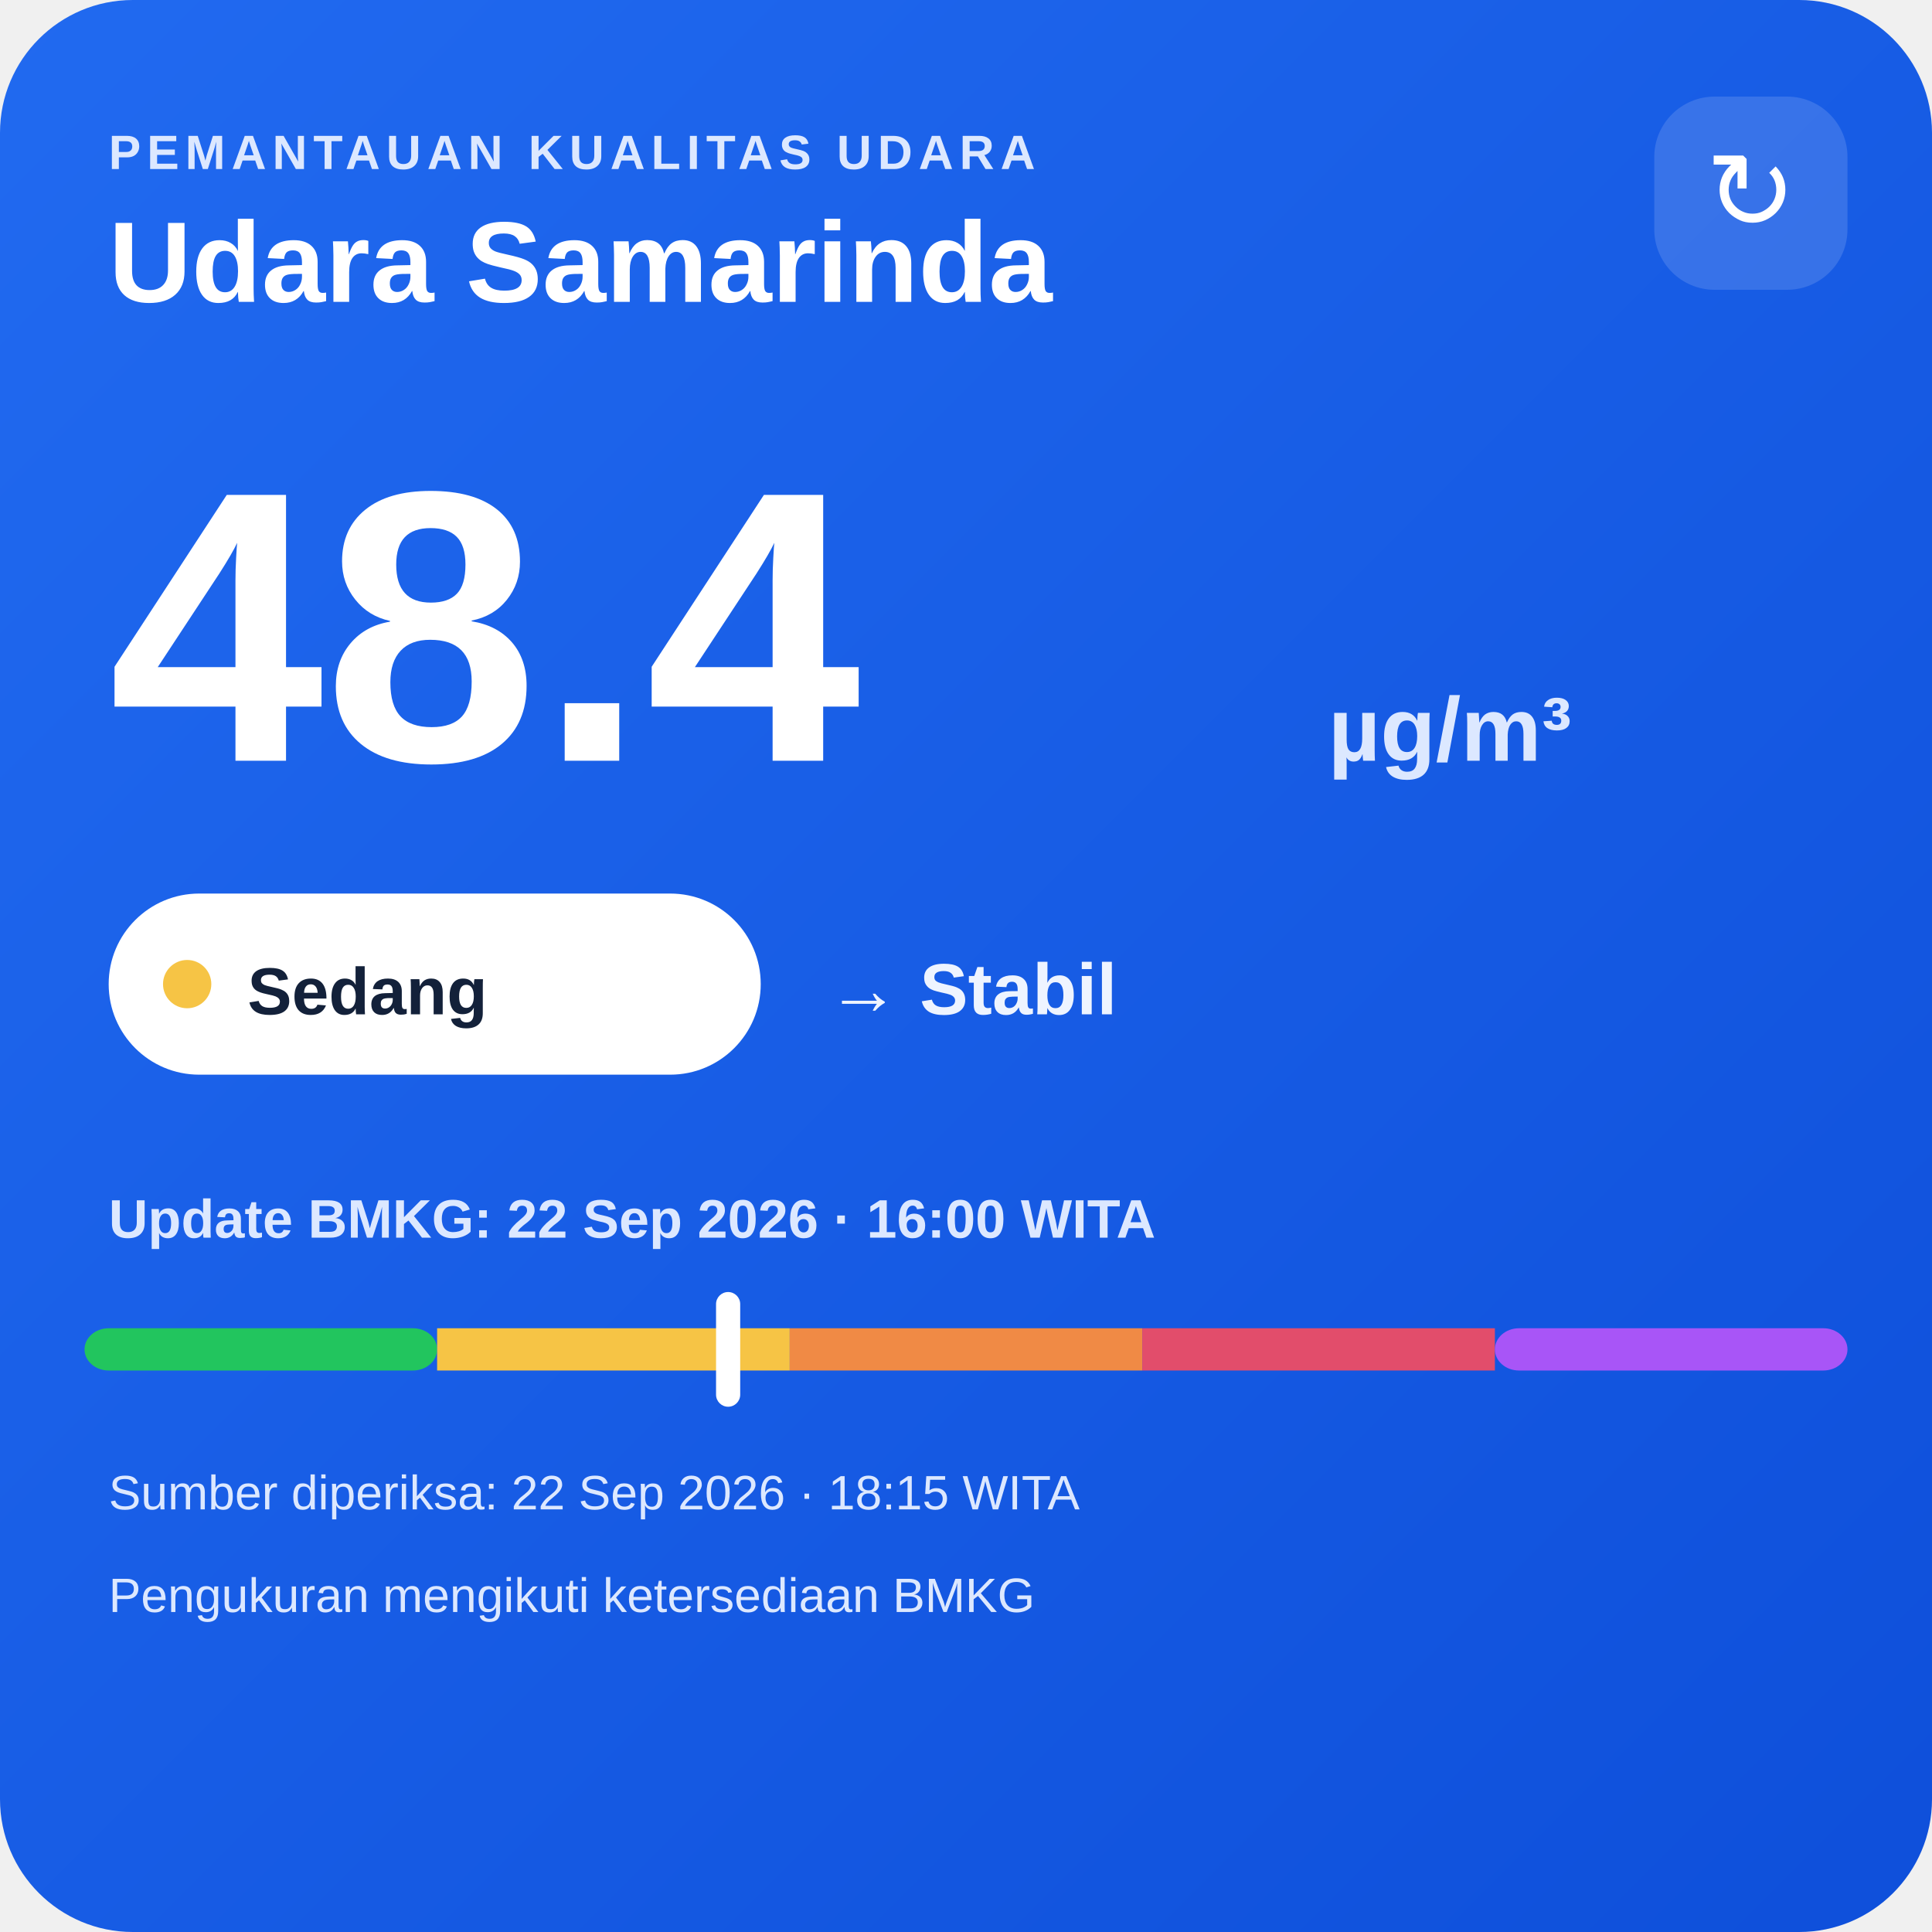
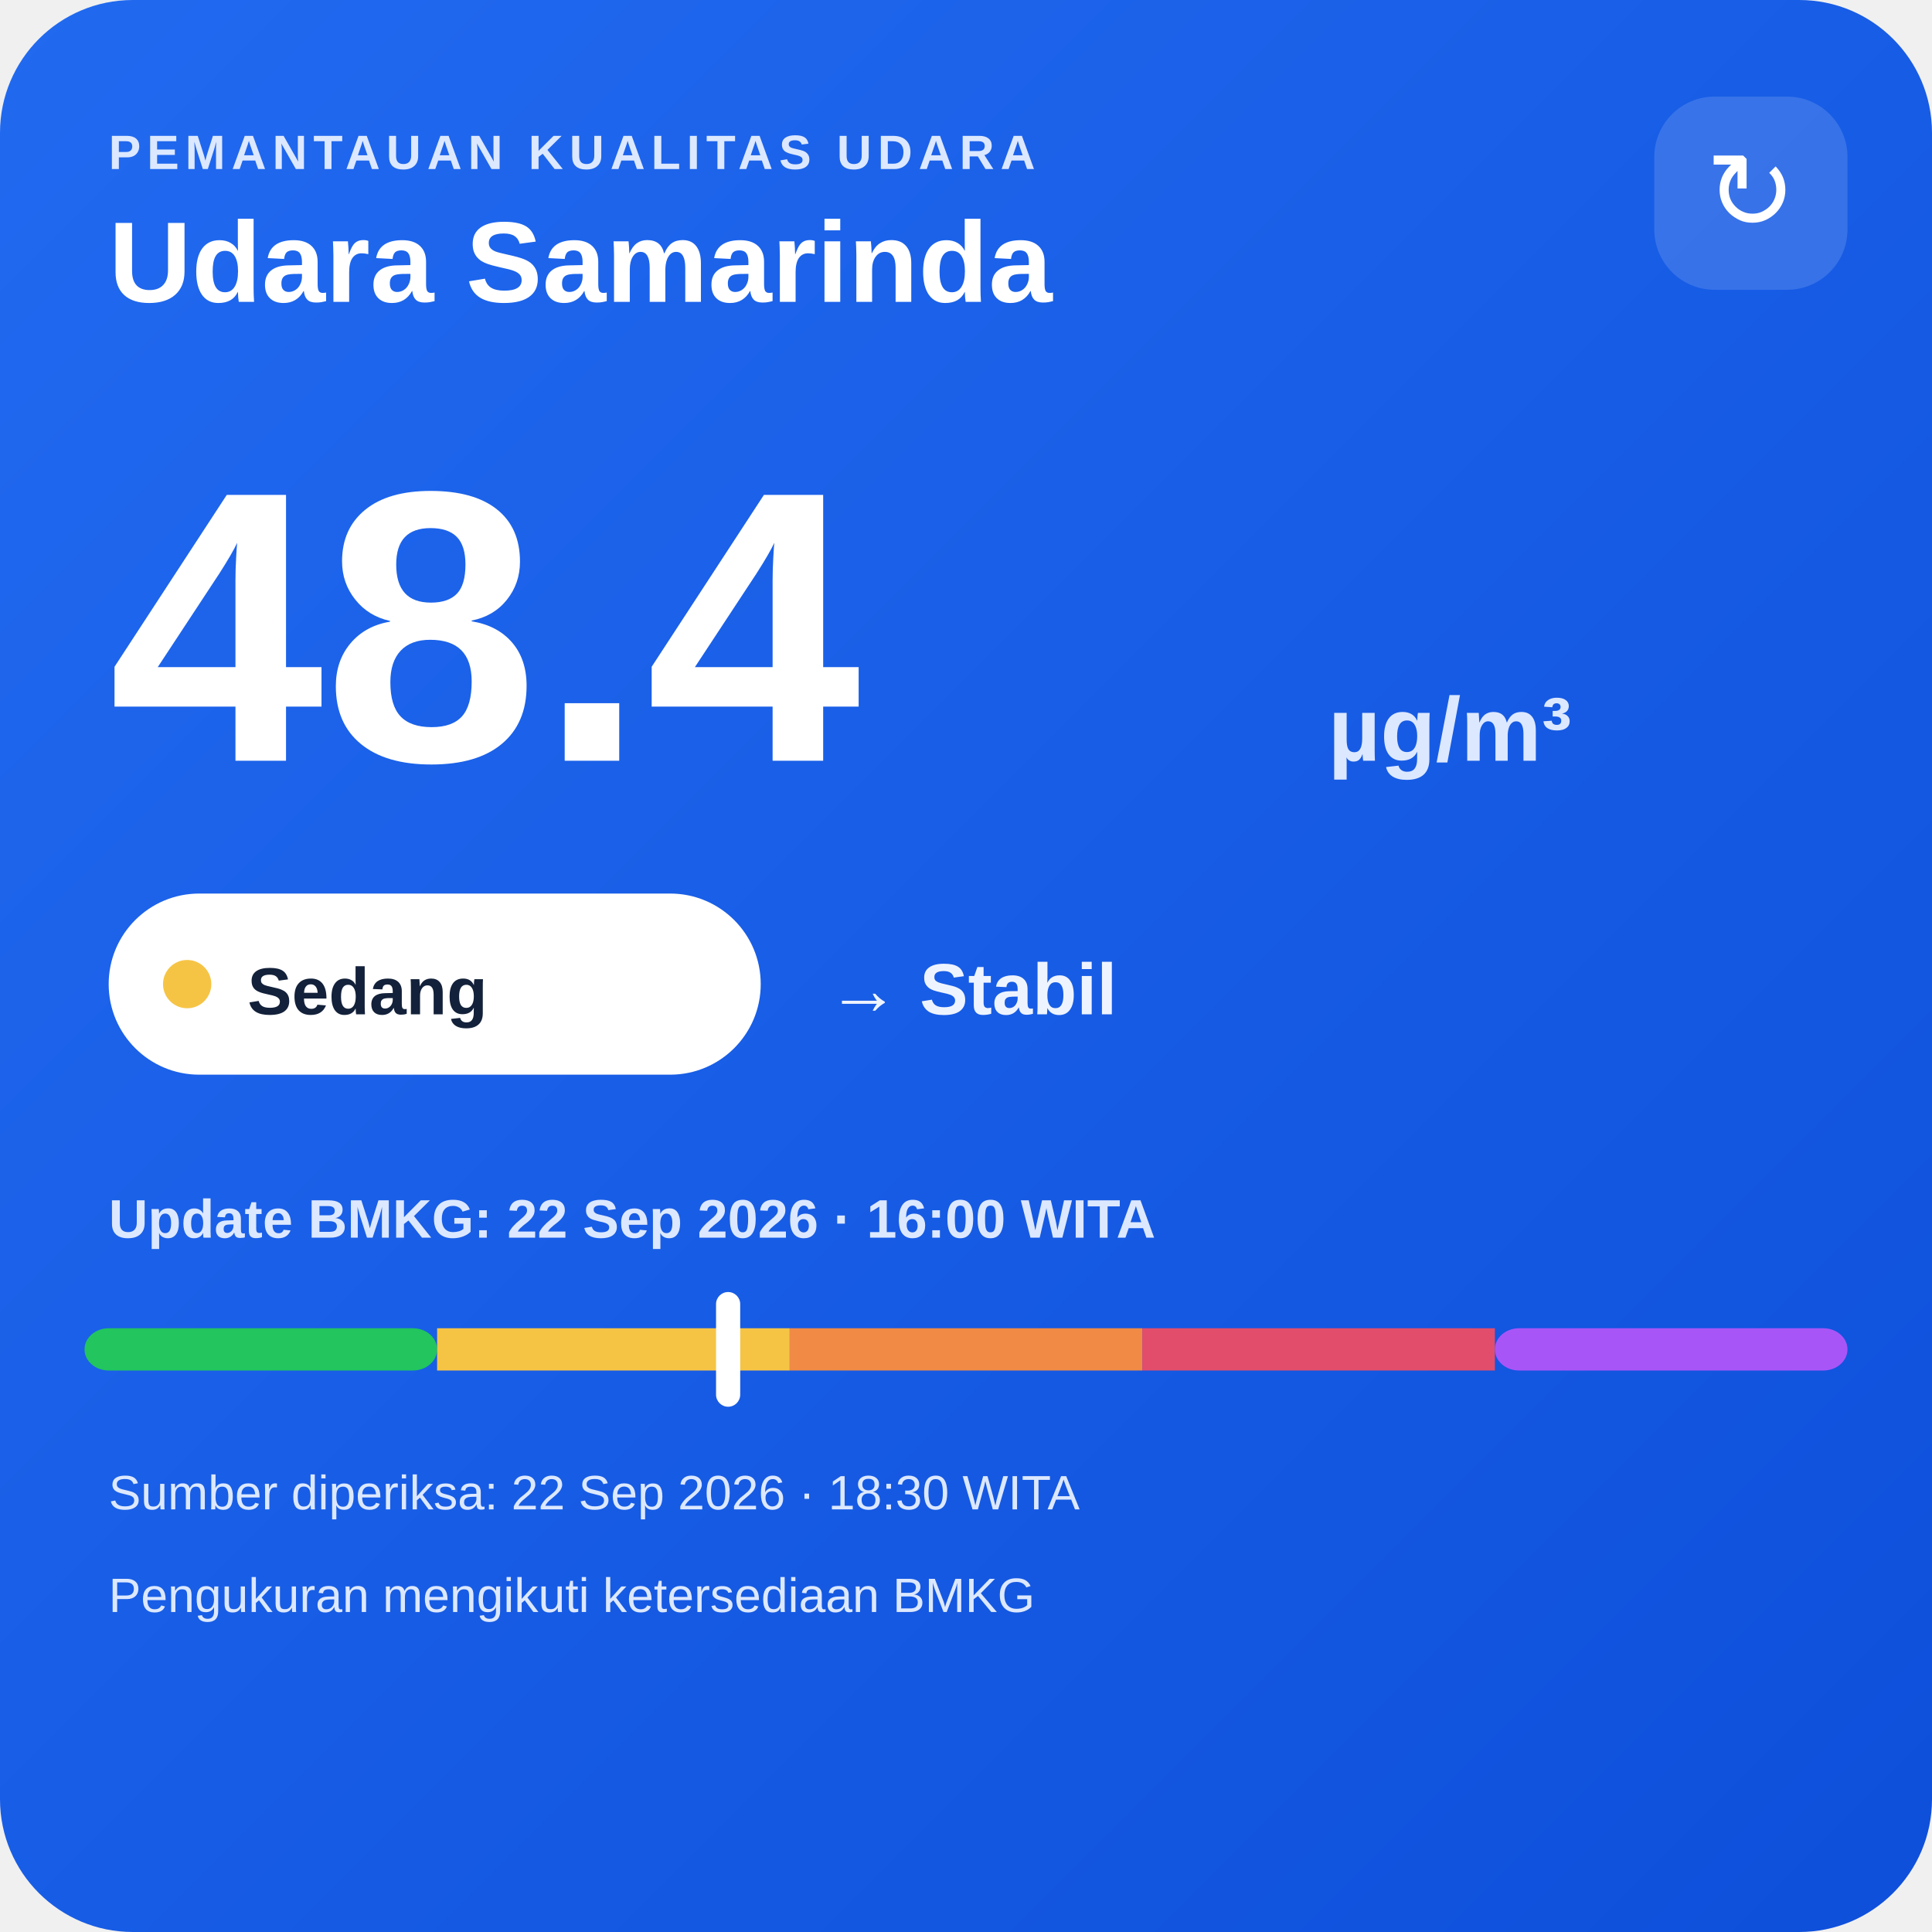
<svg xmlns="http://www.w3.org/2000/svg" width="320" height="320" viewBox="0 0 320 320">
  <defs>
    <linearGradient id="bg" x1="0" y1="0" x2="1" y2="1">
      <stop offset="0" stop-color="#216af0" />
      <stop offset="1" stop-color="#0e4fda" />
    </linearGradient>
  </defs>
  <rect width="320" height="320" rx="22" fill="url(#bg)" />
  <text x="18" y="28" fill="#dce8ff" font-family="Arial,sans-serif" font-size="8" font-weight="700" letter-spacing="1">PEMANTAUAN KUALITAS UDARA</text>
  <text x="18" y="50" fill="#ffffff" font-family="Arial,sans-serif" font-size="19" font-weight="700">Udara Samarinda</text>
  <rect x="274" y="16" width="32" height="32" rx="10" fill="#ffffff" fill-opacity=".14" />
  <text x="290" y="38" text-anchor="middle" fill="#ffffff" font-family="Arial,sans-serif" font-size="18">↻</text>
  <text x="18" y="126" fill="#ffffff" font-family="Arial,sans-serif" font-size="64" font-weight="800">48.4</text>
  <text x="220" y="126" fill="#dce8ff" font-family="Arial,sans-serif" font-size="15" font-weight="700">µg/m³</text>
  <rect x="18" y="148" width="108" height="30" rx="15" fill="#ffffff" />
  <circle cx="31" cy="163" r="4" fill="#f6c445" />
  <text x="41" y="168" fill="#13213a" font-family="Arial,sans-serif" font-size="11" font-weight="700">Sedang</text>
  <text x="137" y="168" fill="#eef4ff" font-family="Arial,sans-serif" font-size="12" font-weight="700">→ Stabil</text>
  <text x="18" y="205" fill="#dce8ff" font-family="Arial,sans-serif" font-size="9" font-weight="700">Update BMKG: 22 Sep 2026 · 16:00 WITA</text>
  <rect x="14" y="220" width="58.4" height="7" rx="4" fill="#22c55e" />
  <rect x="72.4" y="220" width="58.4" height="7" fill="#f6c445" />
  <rect x="130.8" y="220" width="58.4" height="7" fill="#f08a45" />
  <rect x="189.2" y="220" width="58.4" height="7" fill="#e24d6b" />
  <rect x="247.6" y="220" width="58.4" height="7" rx="4" fill="#a855f7" />
  <rect x="118.6" y="214" width="4" height="19" rx="2" fill="#ffffff" />
-   <text x="18" y="250" fill="#dce8ff" font-family="Arial,sans-serif" font-size="8">Sumber diperiksa: 22 Sep 2026 · 18:15 WITA</text>
+   <text x="18" y="250" fill="#dce8ff" font-family="Arial,sans-serif" font-size="8">Sumber diperiksa: 22 Sep 2026 · 18:30 WITA</text>
  <text x="18" y="267" fill="#dce8ff" font-family="Arial,sans-serif" font-size="8">Pengukuran mengikuti ketersediaan BMKG</text>
</svg>
